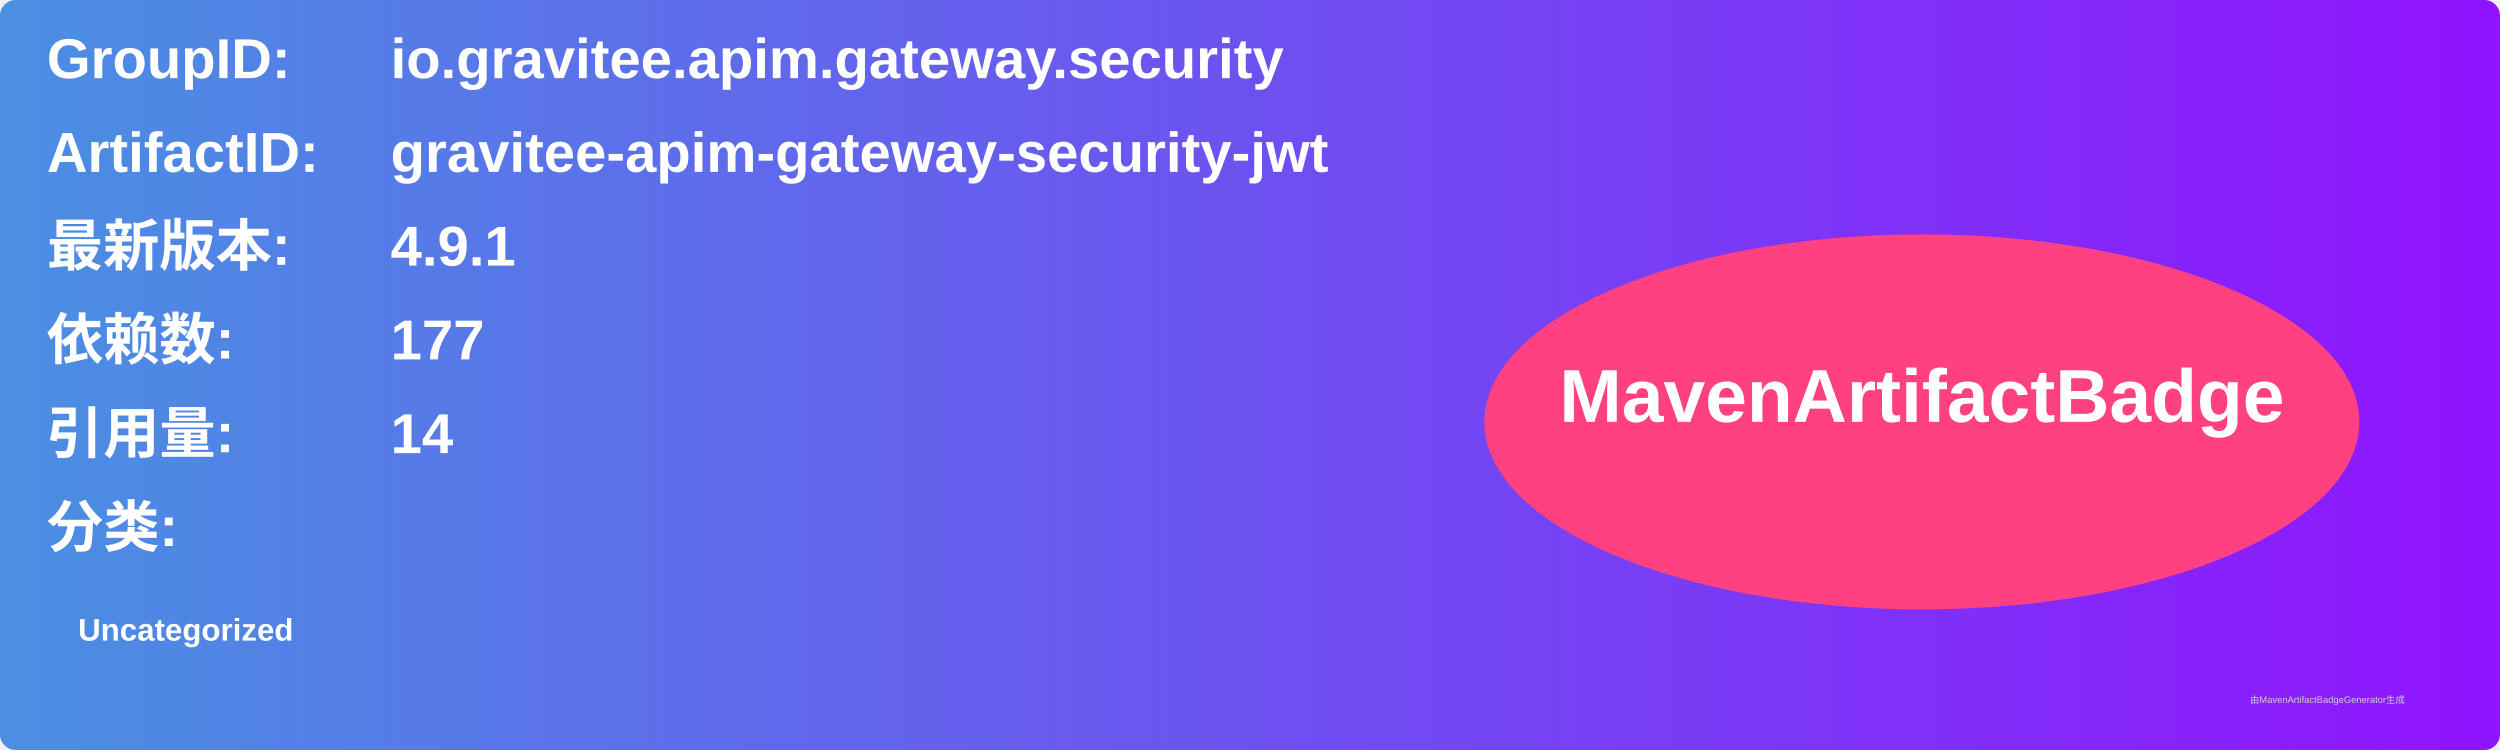
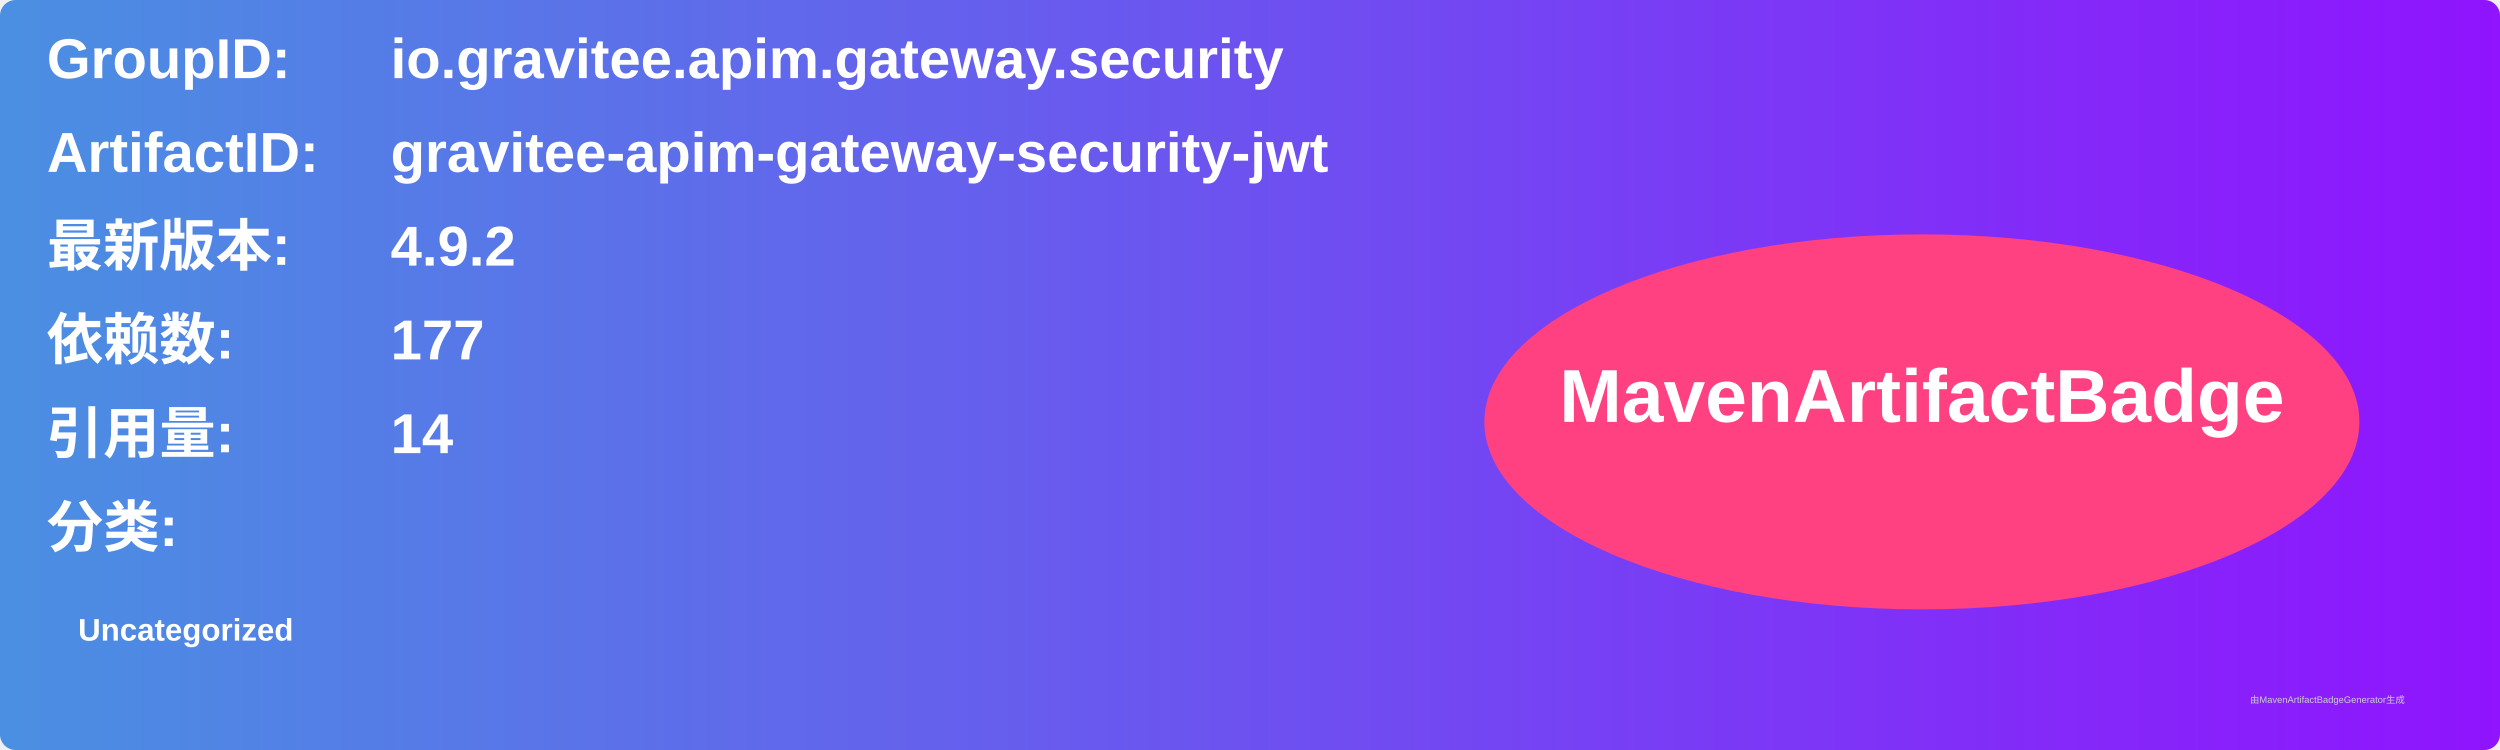
<svg xmlns="http://www.w3.org/2000/svg" width="800" height="240" viewBox="0 0 800 240">
  <linearGradient id="grad" x1="0%" y1="0%" x2="100%" y2="0%">
    <stop offset="0%" stop-color="#4a90e2" />
    <stop offset="100%" stop-color="#9013fe" />
  </linearGradient>
  <rect width="100%" height="100%" rx="5" ry="5" fill="url(#grad)" />
  <g transform="translate(15, 15)">
    <text x="0" y="10" font-family="Arial" font-size="18" fill="white" font-weight="bold" width="260">GroupID:</text>
    <text x="110" y="10" font-family="Arial" font-size="18" fill="white" font-weight="bold" width="460">io.gravitee.apim.gateway.security</text>
    <text x="0" y="40" font-family="Arial" font-size="18" fill="white" font-weight="bold" width="260">ArtifactID:</text>
    <text x="110" y="40" font-family="Arial" font-size="18" fill="white" font-weight="bold" width="460">gravitee-apim-gateway-security-jwt</text>
    <text x="0" y="70" font-family="Arial" font-size="18" fill="white" font-weight="bold">最新版本:</text>
    <text x="110" y="70" font-family="Arial" font-size="18" fill="white" font-weight="bold">
-       <tspan font-weight="bold">4.9.1</tspan>
+       <tspan font-weight="bold">4.9.2</tspan>
    </text>
    <text x="0" y="100" font-family="Arial" font-size="18" fill="white" font-weight="bold">依赖数: </text>
    <text x="110" y="100" font-family="Arial" font-size="18" fill="white">
      <tspan font-weight="bold">177</tspan>
    </text>
    <text x="0" y="130" font-family="Arial" font-size="18" fill="white" font-weight="bold">引用量: </text>
    <text x="110" y="130" font-family="Arial" font-size="18" fill="white">
      <tspan font-weight="bold">14</tspan>
    </text>
    <text x="0" y="160" font-family="Arial" font-size="18" fill="white" font-weight="bold">分类:</text>
    <text x="10" y="190" font-family="Arial" font-size="10" fill="white">
      <tspan font-weight="bold">Uncategorized</tspan>
    </text>
    <ellipse cx="600" cy="120" rx="140" ry="60" fill="#ff4081" />
    <text x="600" y="120" text-anchor="middle" font-family="Arial" font-size="24" fill="white" font-weight="bold">MavenArtifactBadge</text>
  </g>
  <text x="720" y="225" font-family="Arial" font-size="3" fill="#d0d0d0">由MavenArtifactBadgeGenerator生成</text>
</svg>
